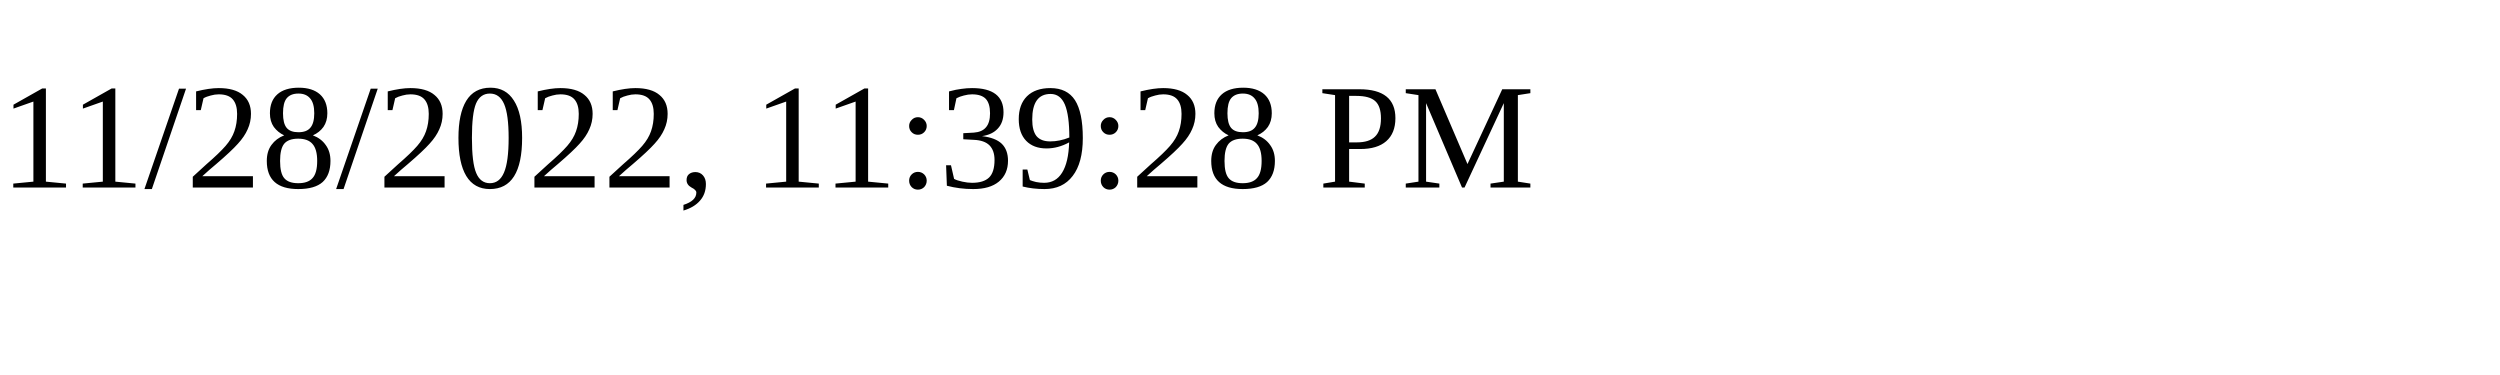
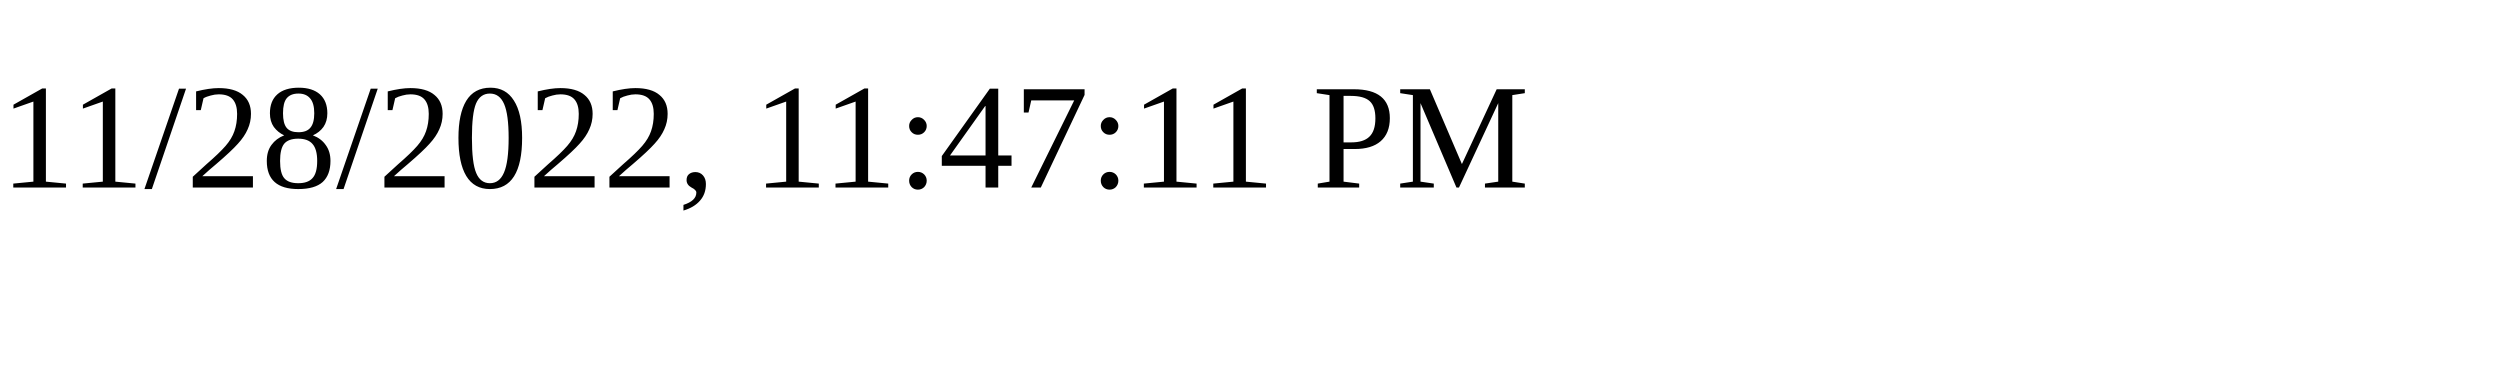
<svg xmlns="http://www.w3.org/2000/svg" height="30" width="200">
-   <text x="0" y="15">11/28/2022, 11:39:28 PM</text>
+   <text x="0" y="15">11/28/2022, 11:47:11 PM</text>
</svg>
